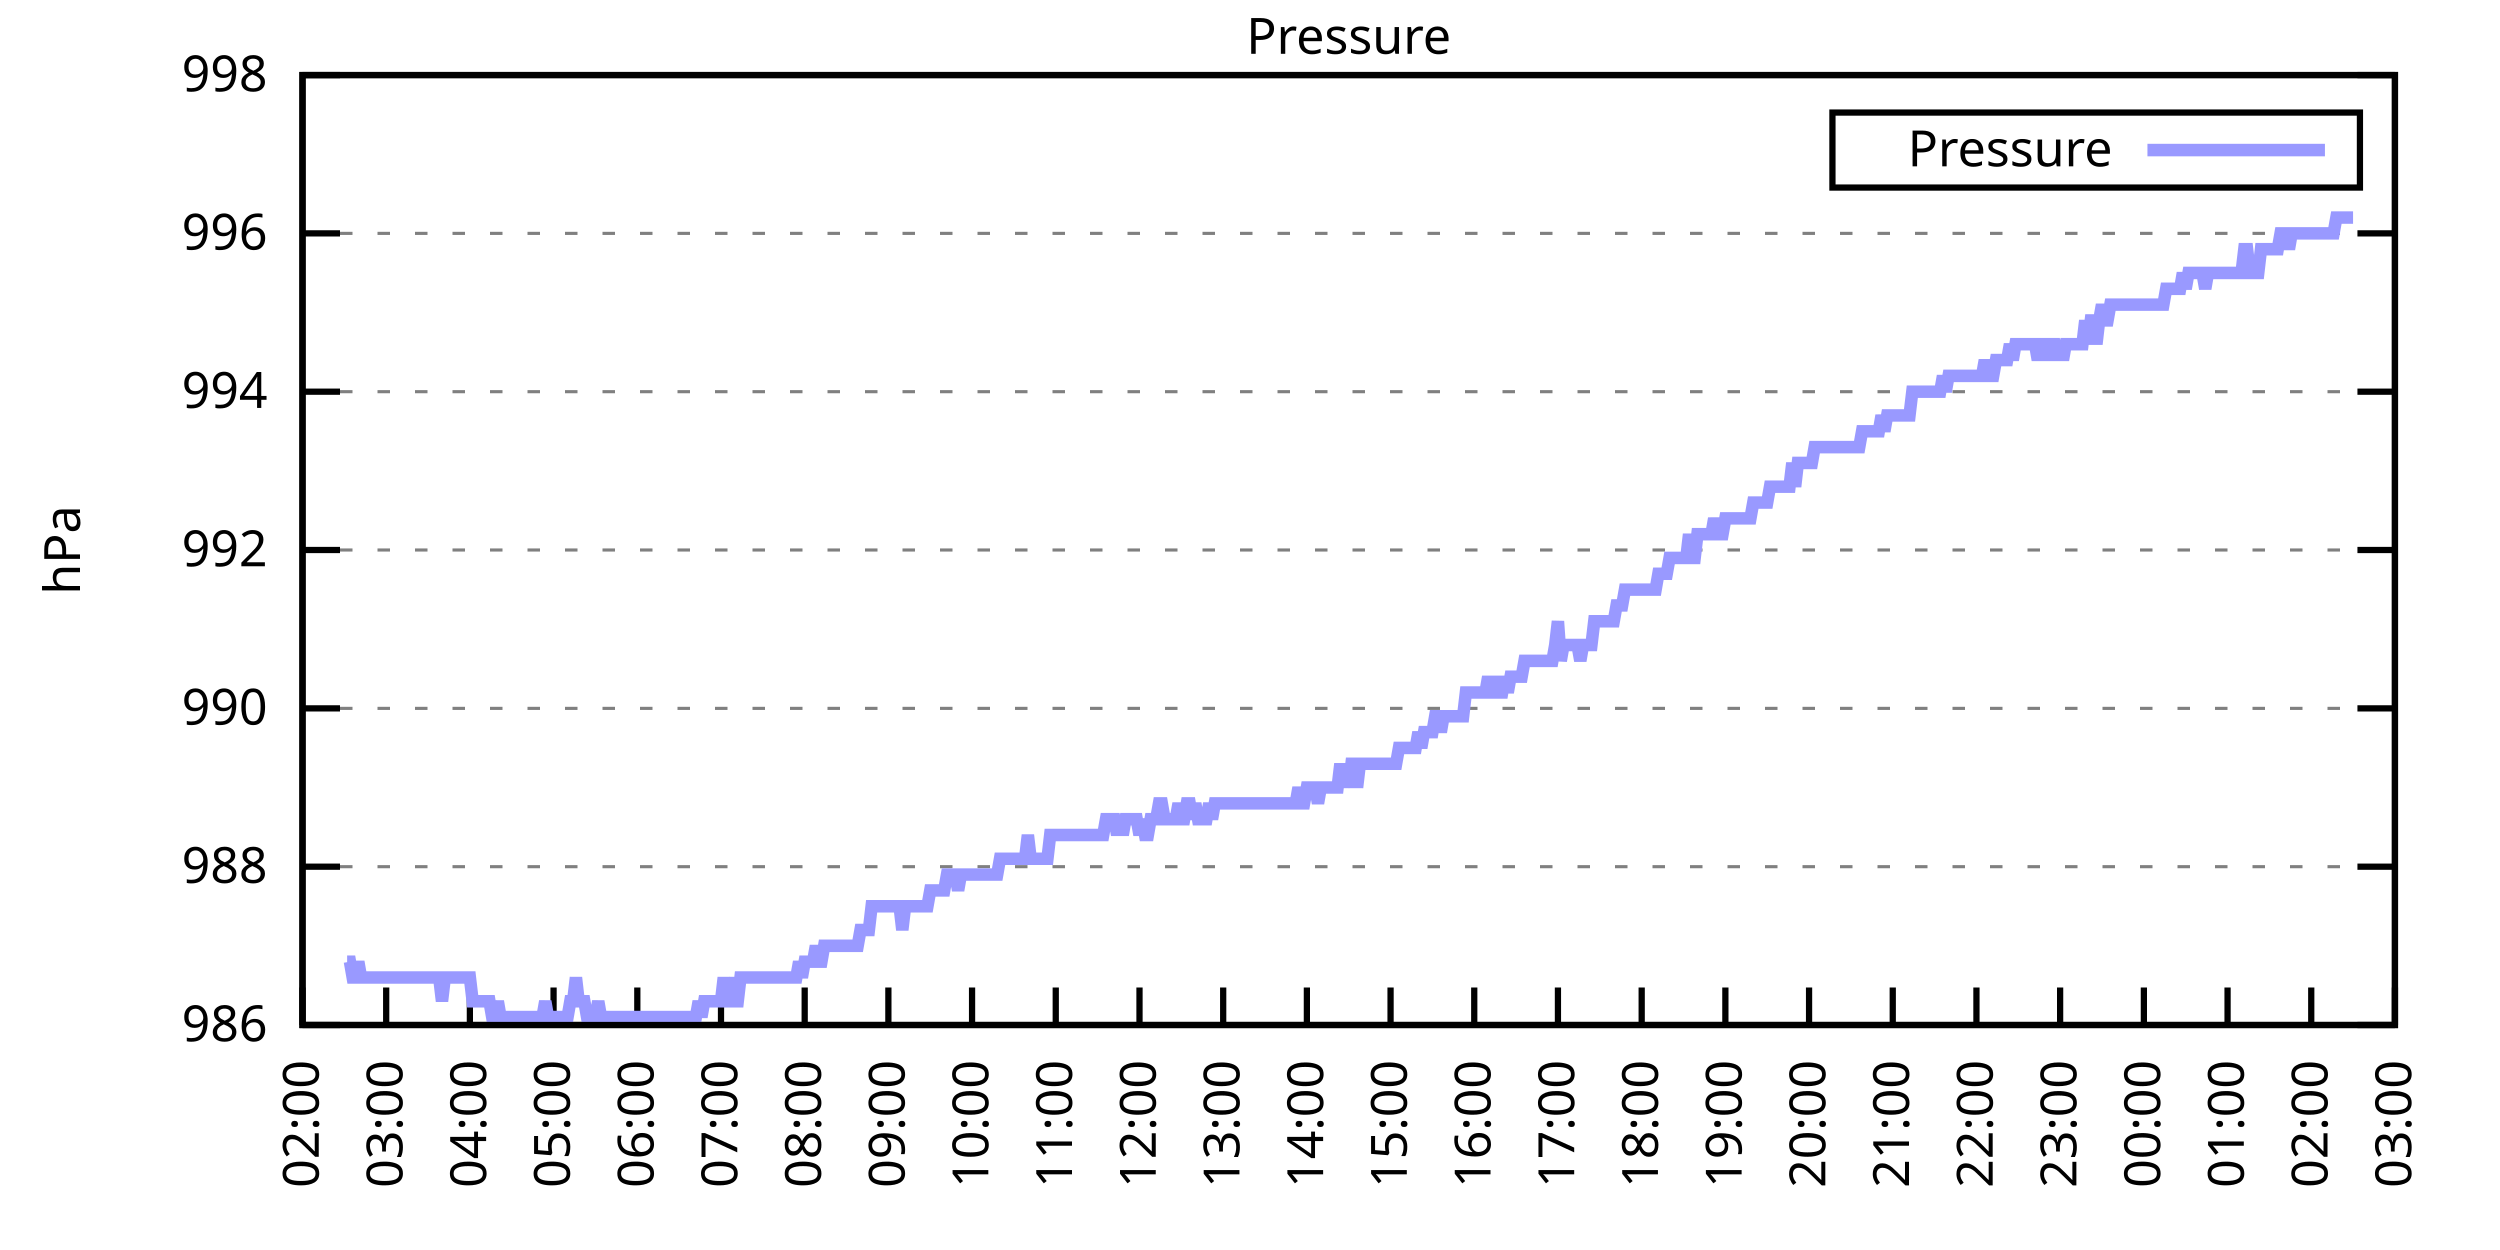
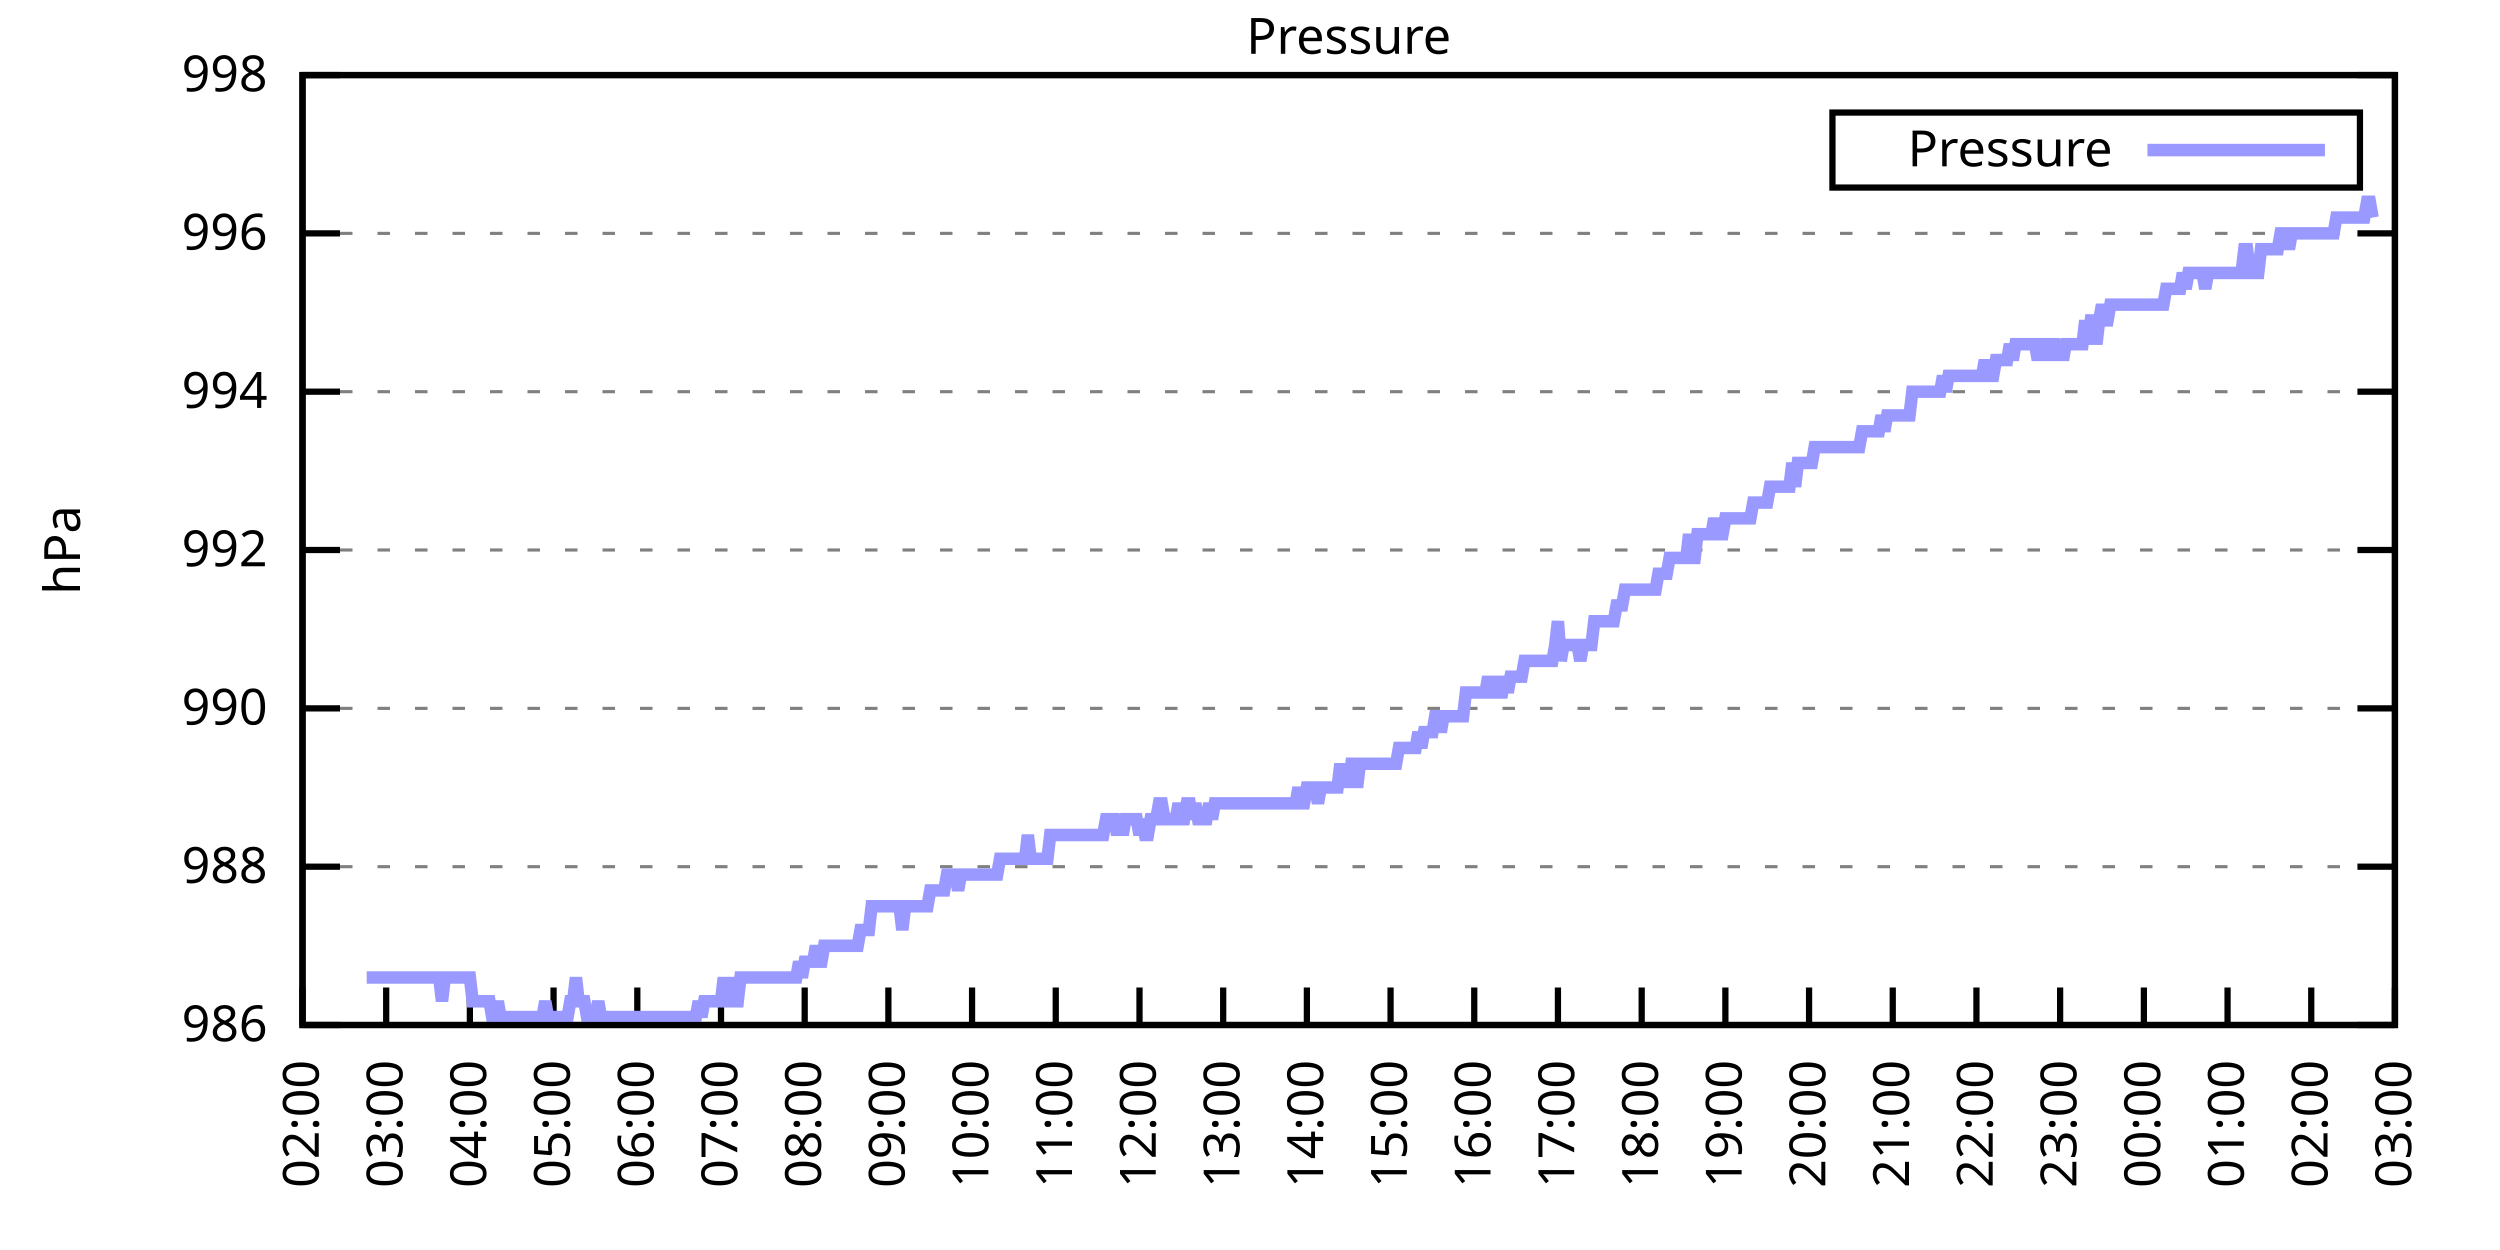
<svg xmlns="http://www.w3.org/2000/svg" xmlns:xlink="http://www.w3.org/1999/xlink" width="400" height="200" viewBox="0 0 400 200">
  <g id="gnuplot_canvas">
    <rect x="0" y="0" width="400" height="200" fill="none" />
    <defs>
      <circle id="gpDot" r="0.5" stroke-width="0.5" stroke="currentColor" />
      <path id="gpPt0" stroke-width="0.333" stroke="currentColor" d="M-1,0 h2 M0,-1 v2" />
      <path id="gpPt1" stroke-width="0.333" stroke="currentColor" d="M-1,-1 L1,1 M1,-1 L-1,1" />
      <path id="gpPt2" stroke-width="0.333" stroke="currentColor" d="M-1,0 L1,0 M0,-1 L0,1 M-1,-1 L1,1 M-1,1 L1,-1" />
      <rect id="gpPt3" stroke-width="0.333" stroke="currentColor" x="-1" y="-1" width="2" height="2" />
      <rect id="gpPt4" stroke-width="0.333" stroke="currentColor" fill="currentColor" x="-1" y="-1" width="2" height="2" />
      <circle id="gpPt5" stroke-width="0.333" stroke="currentColor" cx="0" cy="0" r="1" />
      <use xlink:href="#gpPt5" id="gpPt6" fill="currentColor" stroke="none" />
      <path id="gpPt7" stroke-width="0.333" stroke="currentColor" d="M0,-1.33 L-1.33,0.67 L1.33,0.67 z" />
      <use xlink:href="#gpPt7" id="gpPt8" fill="currentColor" stroke="none" />
      <use xlink:href="#gpPt7" id="gpPt9" stroke="currentColor" transform="rotate(180)" />
      <use xlink:href="#gpPt9" id="gpPt10" fill="currentColor" stroke="none" />
      <use xlink:href="#gpPt3" id="gpPt11" stroke="currentColor" transform="rotate(45)" />
      <use xlink:href="#gpPt11" id="gpPt12" fill="currentColor" stroke="none" />
      <path id="gpPt13" stroke-width="0.333" stroke="currentColor" d="M0,1.330 L1.265,0.411 L0.782,-1.067 L-0.782,-1.076 L-1.265,0.411 z" />
      <use xlink:href="#gpPt13" id="gpPt14" fill="currentColor" stroke="none" />
      <filter id="textbox" filterUnits="objectBoundingBox" x="0" y="0" height="1" width="1">
        <feFlood flood-color="white" flood-opacity="1" result="bgnd" />
        <feComposite in="SourceGraphic" in2="bgnd" operator="atop" />
      </filter>
      <filter id="greybox" filterUnits="objectBoundingBox" x="0" y="0" height="1" width="1">
        <feFlood flood-color="lightgrey" flood-opacity="1" result="grey" />
        <feComposite in="SourceGraphic" in2="grey" operator="atop" />
      </filter>
    </defs>
    <g fill="none" color="white" stroke="currentColor" stroke-width="1.00" stroke-linecap="butt" stroke-linejoin="miter">
</g>
    <g fill="none" color="black" stroke="currentColor" stroke-width="1.00" stroke-linecap="butt" stroke-linejoin="miter">
      <g stroke="none" shape-rendering="crispEdges">
        <polygon fill="rgb(255, 255, 255)" points="48.40,164.00 383.18,164.00 383.18,12.02 48.40,12.02 " />
      </g>
    </g>
    <g fill="none" color="black" stroke="currentColor" stroke-width="1.00" stroke-linecap="butt" stroke-linejoin="miter">
</g>
    <g fill="none" color="black" stroke="black" stroke-width="0.50" stroke-linecap="butt" stroke-linejoin="miter">
</g>
    <g fill="none" color="gray" stroke="currentColor" stroke-width="0.50" stroke-linecap="butt" stroke-linejoin="miter">
      <path stroke="gray" stroke-dasharray="2,4" class="gridline" d="M48.40,164.00 L383.19,164.00  " />
    </g>
    <g fill="none" color="gray" stroke="gray" stroke-width="1.00" stroke-linecap="butt" stroke-linejoin="miter">
</g>
    <g fill="none" color="black" stroke="currentColor" stroke-width="1.00" stroke-linecap="butt" stroke-linejoin="miter">
      <path stroke="black" d="M48.40,164.00 L54.40,164.00 M383.19,164.00 L377.19,164.00  " />
      <g transform="translate(42.80,166.60)" stroke="none" fill="black" font-family="Sans" font-size="8.00" text-anchor="end">
        <text>
          <tspan font-family="Sans"> 986</tspan>
        </text>
      </g>
    </g>
    <g fill="none" color="black" stroke="currentColor" stroke-width="1.00" stroke-linecap="butt" stroke-linejoin="miter">
</g>
    <g fill="none" color="black" stroke="black" stroke-width="0.50" stroke-linecap="butt" stroke-linejoin="miter">
</g>
    <g fill="none" color="gray" stroke="currentColor" stroke-width="0.50" stroke-linecap="butt" stroke-linejoin="miter">
      <path stroke="gray" stroke-dasharray="2,4" class="gridline" d="M48.40,138.67 L383.19,138.67  " />
    </g>
    <g fill="none" color="gray" stroke="gray" stroke-width="1.00" stroke-linecap="butt" stroke-linejoin="miter">
</g>
    <g fill="none" color="black" stroke="currentColor" stroke-width="1.00" stroke-linecap="butt" stroke-linejoin="miter">
      <path stroke="black" d="M48.40,138.67 L54.40,138.67 M383.19,138.67 L377.19,138.67  " />
      <g transform="translate(42.80,141.27)" stroke="none" fill="black" font-family="Sans" font-size="8.00" text-anchor="end">
        <text>
          <tspan font-family="Sans"> 988</tspan>
        </text>
      </g>
    </g>
    <g fill="none" color="black" stroke="currentColor" stroke-width="1.00" stroke-linecap="butt" stroke-linejoin="miter">
</g>
    <g fill="none" color="black" stroke="black" stroke-width="0.50" stroke-linecap="butt" stroke-linejoin="miter">
</g>
    <g fill="none" color="gray" stroke="currentColor" stroke-width="0.50" stroke-linecap="butt" stroke-linejoin="miter">
      <path stroke="gray" stroke-dasharray="2,4" class="gridline" d="M48.40,113.34 L383.19,113.34  " />
    </g>
    <g fill="none" color="gray" stroke="gray" stroke-width="1.00" stroke-linecap="butt" stroke-linejoin="miter">
</g>
    <g fill="none" color="black" stroke="currentColor" stroke-width="1.00" stroke-linecap="butt" stroke-linejoin="miter">
      <path stroke="black" d="M48.40,113.34 L54.40,113.34 M383.19,113.34 L377.19,113.34  " />
      <g transform="translate(42.80,115.94)" stroke="none" fill="black" font-family="Sans" font-size="8.00" text-anchor="end">
        <text>
          <tspan font-family="Sans"> 990</tspan>
        </text>
      </g>
    </g>
    <g fill="none" color="black" stroke="currentColor" stroke-width="1.00" stroke-linecap="butt" stroke-linejoin="miter">
</g>
    <g fill="none" color="black" stroke="black" stroke-width="0.50" stroke-linecap="butt" stroke-linejoin="miter">
</g>
    <g fill="none" color="gray" stroke="currentColor" stroke-width="0.50" stroke-linecap="butt" stroke-linejoin="miter">
      <path stroke="gray" stroke-dasharray="2,4" class="gridline" d="M48.40,88.00 L383.19,88.00  " />
    </g>
    <g fill="none" color="gray" stroke="gray" stroke-width="1.00" stroke-linecap="butt" stroke-linejoin="miter">
</g>
    <g fill="none" color="black" stroke="currentColor" stroke-width="1.00" stroke-linecap="butt" stroke-linejoin="miter">
      <path stroke="black" d="M48.40,88.00 L54.40,88.00 M383.19,88.00 L377.19,88.00  " />
      <g transform="translate(42.80,90.60)" stroke="none" fill="black" font-family="Sans" font-size="8.00" text-anchor="end">
        <text>
          <tspan font-family="Sans"> 992</tspan>
        </text>
      </g>
    </g>
    <g fill="none" color="black" stroke="currentColor" stroke-width="1.00" stroke-linecap="butt" stroke-linejoin="miter">
</g>
    <g fill="none" color="black" stroke="black" stroke-width="0.50" stroke-linecap="butt" stroke-linejoin="miter">
</g>
    <g fill="none" color="gray" stroke="currentColor" stroke-width="0.50" stroke-linecap="butt" stroke-linejoin="miter">
      <path stroke="gray" stroke-dasharray="2,4" class="gridline" d="M48.40,62.67 L383.19,62.67  " />
    </g>
    <g fill="none" color="gray" stroke="gray" stroke-width="1.00" stroke-linecap="butt" stroke-linejoin="miter">
</g>
    <g fill="none" color="black" stroke="currentColor" stroke-width="1.00" stroke-linecap="butt" stroke-linejoin="miter">
      <path stroke="black" d="M48.40,62.67 L54.40,62.67 M383.19,62.67 L377.19,62.67  " />
      <g transform="translate(42.80,65.27)" stroke="none" fill="black" font-family="Sans" font-size="8.00" text-anchor="end">
        <text>
          <tspan font-family="Sans"> 994</tspan>
        </text>
      </g>
    </g>
    <g fill="none" color="black" stroke="currentColor" stroke-width="1.00" stroke-linecap="butt" stroke-linejoin="miter">
</g>
    <g fill="none" color="black" stroke="black" stroke-width="0.50" stroke-linecap="butt" stroke-linejoin="miter">
</g>
    <g fill="none" color="gray" stroke="currentColor" stroke-width="0.50" stroke-linecap="butt" stroke-linejoin="miter">
      <path stroke="gray" stroke-dasharray="2,4" class="gridline" d="M48.40,37.34 L383.19,37.34  " />
    </g>
    <g fill="none" color="gray" stroke="gray" stroke-width="1.00" stroke-linecap="butt" stroke-linejoin="miter">
</g>
    <g fill="none" color="black" stroke="currentColor" stroke-width="1.00" stroke-linecap="butt" stroke-linejoin="miter">
      <path stroke="black" d="M48.40,37.34 L54.40,37.34 M383.19,37.34 L377.19,37.34  " />
      <g transform="translate(42.80,39.94)" stroke="none" fill="black" font-family="Sans" font-size="8.00" text-anchor="end">
        <text>
          <tspan font-family="Sans"> 996</tspan>
        </text>
      </g>
    </g>
    <g fill="none" color="black" stroke="currentColor" stroke-width="1.00" stroke-linecap="butt" stroke-linejoin="miter">
</g>
    <g fill="none" color="black" stroke="black" stroke-width="0.50" stroke-linecap="butt" stroke-linejoin="miter">
</g>
    <g fill="none" color="gray" stroke="currentColor" stroke-width="0.50" stroke-linecap="butt" stroke-linejoin="miter">
      <path stroke="gray" stroke-dasharray="2,4" class="gridline" d="M48.40,12.01 L383.19,12.01  " />
    </g>
    <g fill="none" color="gray" stroke="gray" stroke-width="1.00" stroke-linecap="butt" stroke-linejoin="miter">
</g>
    <g fill="none" color="black" stroke="currentColor" stroke-width="1.00" stroke-linecap="butt" stroke-linejoin="miter">
      <path stroke="black" d="M48.40,12.01 L54.40,12.01 M383.19,12.01 L377.19,12.01  " />
      <g transform="translate(42.80,14.61)" stroke="none" fill="black" font-family="Sans" font-size="8.00" text-anchor="end">
        <text>
          <tspan font-family="Sans"> 998</tspan>
        </text>
      </g>
    </g>
    <g fill="none" color="black" stroke="currentColor" stroke-width="1.00" stroke-linecap="butt" stroke-linejoin="miter">
      <path stroke="black" d="M48.40,164.00 L48.40,158.00  " />
      <g transform="translate(51.00,169.60) rotate(270.00)" stroke="none" fill="black" font-family="Sans" font-size="8.00" text-anchor="end">
        <text>
          <tspan font-family="Sans">02:00</tspan>
        </text>
      </g>
    </g>
    <g fill="none" color="black" stroke="currentColor" stroke-width="1.00" stroke-linecap="butt" stroke-linejoin="miter">
      <path stroke="black" d="M61.79,164.00 L61.79,158.00  " />
      <g transform="translate(64.39,169.60) rotate(270.00)" stroke="none" fill="black" font-family="Sans" font-size="8.00" text-anchor="end">
        <text>
          <tspan font-family="Sans">03:00</tspan>
        </text>
      </g>
    </g>
    <g fill="none" color="black" stroke="currentColor" stroke-width="1.00" stroke-linecap="butt" stroke-linejoin="miter">
      <path stroke="black" d="M75.18,164.00 L75.18,158.00  " />
      <g transform="translate(77.78,169.60) rotate(270.00)" stroke="none" fill="black" font-family="Sans" font-size="8.00" text-anchor="end">
        <text>
          <tspan font-family="Sans">04:00</tspan>
        </text>
      </g>
    </g>
    <g fill="none" color="black" stroke="currentColor" stroke-width="1.00" stroke-linecap="butt" stroke-linejoin="miter">
      <path stroke="black" d="M88.57,164.00 L88.57,158.00  " />
      <g transform="translate(91.17,169.60) rotate(270.00)" stroke="none" fill="black" font-family="Sans" font-size="8.00" text-anchor="end">
        <text>
          <tspan font-family="Sans">05:00</tspan>
        </text>
      </g>
    </g>
    <g fill="none" color="black" stroke="currentColor" stroke-width="1.00" stroke-linecap="butt" stroke-linejoin="miter">
      <path stroke="black" d="M101.97,164.00 L101.97,158.00  " />
      <g transform="translate(104.57,169.60) rotate(270.00)" stroke="none" fill="black" font-family="Sans" font-size="8.00" text-anchor="end">
        <text>
          <tspan font-family="Sans">06:00</tspan>
        </text>
      </g>
    </g>
    <g fill="none" color="black" stroke="currentColor" stroke-width="1.00" stroke-linecap="butt" stroke-linejoin="miter">
      <path stroke="black" d="M115.36,164.00 L115.36,158.00  " />
      <g transform="translate(117.96,169.60) rotate(270.00)" stroke="none" fill="black" font-family="Sans" font-size="8.00" text-anchor="end">
        <text>
          <tspan font-family="Sans">07:00</tspan>
        </text>
      </g>
    </g>
    <g fill="none" color="black" stroke="currentColor" stroke-width="1.00" stroke-linecap="butt" stroke-linejoin="miter">
      <path stroke="black" d="M128.75,164.00 L128.75,158.00  " />
      <g transform="translate(131.35,169.60) rotate(270.00)" stroke="none" fill="black" font-family="Sans" font-size="8.00" text-anchor="end">
        <text>
          <tspan font-family="Sans">08:00</tspan>
        </text>
      </g>
    </g>
    <g fill="none" color="black" stroke="currentColor" stroke-width="1.00" stroke-linecap="butt" stroke-linejoin="miter">
      <path stroke="black" d="M142.14,164.00 L142.14,158.00  " />
      <g transform="translate(144.74,169.60) rotate(270.00)" stroke="none" fill="black" font-family="Sans" font-size="8.00" text-anchor="end">
        <text>
          <tspan font-family="Sans">09:00</tspan>
        </text>
      </g>
    </g>
    <g fill="none" color="black" stroke="currentColor" stroke-width="1.00" stroke-linecap="butt" stroke-linejoin="miter">
      <path stroke="black" d="M155.53,164.00 L155.53,158.00  " />
      <g transform="translate(158.13,169.60) rotate(270.00)" stroke="none" fill="black" font-family="Sans" font-size="8.00" text-anchor="end">
        <text>
          <tspan font-family="Sans">10:00</tspan>
        </text>
      </g>
    </g>
    <g fill="none" color="black" stroke="currentColor" stroke-width="1.00" stroke-linecap="butt" stroke-linejoin="miter">
      <path stroke="black" d="M168.92,164.00 L168.92,158.00  " />
      <g transform="translate(171.52,169.60) rotate(270.00)" stroke="none" fill="black" font-family="Sans" font-size="8.00" text-anchor="end">
        <text>
          <tspan font-family="Sans">11:00</tspan>
        </text>
      </g>
    </g>
    <g fill="none" color="black" stroke="currentColor" stroke-width="1.00" stroke-linecap="butt" stroke-linejoin="miter">
      <path stroke="black" d="M182.32,164.00 L182.32,158.00  " />
      <g transform="translate(184.92,169.60) rotate(270.00)" stroke="none" fill="black" font-family="Sans" font-size="8.00" text-anchor="end">
        <text>
          <tspan font-family="Sans">12:00</tspan>
        </text>
      </g>
    </g>
    <g fill="none" color="black" stroke="currentColor" stroke-width="1.00" stroke-linecap="butt" stroke-linejoin="miter">
      <path stroke="black" d="M195.71,164.00 L195.71,158.00  " />
      <g transform="translate(198.31,169.60) rotate(270.00)" stroke="none" fill="black" font-family="Sans" font-size="8.00" text-anchor="end">
        <text>
          <tspan font-family="Sans">13:00</tspan>
        </text>
      </g>
    </g>
    <g fill="none" color="black" stroke="currentColor" stroke-width="1.00" stroke-linecap="butt" stroke-linejoin="miter">
      <path stroke="black" d="M209.10,164.00 L209.10,158.00  " />
      <g transform="translate(211.70,169.60) rotate(270.00)" stroke="none" fill="black" font-family="Sans" font-size="8.00" text-anchor="end">
        <text>
          <tspan font-family="Sans">14:00</tspan>
        </text>
      </g>
    </g>
    <g fill="none" color="black" stroke="currentColor" stroke-width="1.00" stroke-linecap="butt" stroke-linejoin="miter">
      <path stroke="black" d="M222.49,164.00 L222.49,158.00  " />
      <g transform="translate(225.09,169.60) rotate(270.00)" stroke="none" fill="black" font-family="Sans" font-size="8.00" text-anchor="end">
        <text>
          <tspan font-family="Sans">15:00</tspan>
        </text>
      </g>
    </g>
    <g fill="none" color="black" stroke="currentColor" stroke-width="1.00" stroke-linecap="butt" stroke-linejoin="miter">
      <path stroke="black" d="M235.88,164.00 L235.88,158.00  " />
      <g transform="translate(238.48,169.60) rotate(270.00)" stroke="none" fill="black" font-family="Sans" font-size="8.00" text-anchor="end">
        <text>
          <tspan font-family="Sans">16:00</tspan>
        </text>
      </g>
    </g>
    <g fill="none" color="black" stroke="currentColor" stroke-width="1.00" stroke-linecap="butt" stroke-linejoin="miter">
      <path stroke="black" d="M249.27,164.00 L249.27,158.00  " />
      <g transform="translate(251.87,169.60) rotate(270.00)" stroke="none" fill="black" font-family="Sans" font-size="8.00" text-anchor="end">
        <text>
          <tspan font-family="Sans">17:00</tspan>
        </text>
      </g>
    </g>
    <g fill="none" color="black" stroke="currentColor" stroke-width="1.00" stroke-linecap="butt" stroke-linejoin="miter">
      <path stroke="black" d="M262.67,164.00 L262.67,158.00  " />
      <g transform="translate(265.27,169.60) rotate(270.00)" stroke="none" fill="black" font-family="Sans" font-size="8.00" text-anchor="end">
        <text>
          <tspan font-family="Sans">18:00</tspan>
        </text>
      </g>
    </g>
    <g fill="none" color="black" stroke="currentColor" stroke-width="1.00" stroke-linecap="butt" stroke-linejoin="miter">
      <path stroke="black" d="M276.06,164.00 L276.06,158.00  " />
      <g transform="translate(278.66,169.60) rotate(270.00)" stroke="none" fill="black" font-family="Sans" font-size="8.00" text-anchor="end">
        <text>
          <tspan font-family="Sans">19:00</tspan>
        </text>
      </g>
    </g>
    <g fill="none" color="black" stroke="currentColor" stroke-width="1.00" stroke-linecap="butt" stroke-linejoin="miter">
      <path stroke="black" d="M289.45,164.00 L289.45,158.00  " />
      <g transform="translate(292.05,169.60) rotate(270.00)" stroke="none" fill="black" font-family="Sans" font-size="8.00" text-anchor="end">
        <text>
          <tspan font-family="Sans">20:00</tspan>
        </text>
      </g>
    </g>
    <g fill="none" color="black" stroke="currentColor" stroke-width="1.00" stroke-linecap="butt" stroke-linejoin="miter">
      <path stroke="black" d="M302.84,164.00 L302.84,158.00  " />
      <g transform="translate(305.44,169.60) rotate(270.00)" stroke="none" fill="black" font-family="Sans" font-size="8.00" text-anchor="end">
        <text>
          <tspan font-family="Sans">21:00</tspan>
        </text>
      </g>
    </g>
    <g fill="none" color="black" stroke="currentColor" stroke-width="1.00" stroke-linecap="butt" stroke-linejoin="miter">
      <path stroke="black" d="M316.23,164.00 L316.23,158.00  " />
      <g transform="translate(318.83,169.60) rotate(270.00)" stroke="none" fill="black" font-family="Sans" font-size="8.00" text-anchor="end">
        <text>
          <tspan font-family="Sans">22:00</tspan>
        </text>
      </g>
    </g>
    <g fill="none" color="black" stroke="currentColor" stroke-width="1.00" stroke-linecap="butt" stroke-linejoin="miter">
      <path stroke="black" d="M329.62,164.00 L329.62,158.00  " />
      <g transform="translate(332.22,169.60) rotate(270.00)" stroke="none" fill="black" font-family="Sans" font-size="8.00" text-anchor="end">
        <text>
          <tspan font-family="Sans">23:00</tspan>
        </text>
      </g>
    </g>
    <g fill="none" color="black" stroke="currentColor" stroke-width="1.00" stroke-linecap="butt" stroke-linejoin="miter">
      <path stroke="black" d="M343.02,164.00 L343.02,158.00  " />
      <g transform="translate(345.62,169.60) rotate(270.00)" stroke="none" fill="black" font-family="Sans" font-size="8.00" text-anchor="end">
        <text>
          <tspan font-family="Sans">00:00</tspan>
        </text>
      </g>
    </g>
    <g fill="none" color="black" stroke="currentColor" stroke-width="1.00" stroke-linecap="butt" stroke-linejoin="miter">
      <path stroke="black" d="M356.41,164.00 L356.41,158.00  " />
      <g transform="translate(359.01,169.60) rotate(270.00)" stroke="none" fill="black" font-family="Sans" font-size="8.00" text-anchor="end">
        <text>
          <tspan font-family="Sans">01:00</tspan>
        </text>
      </g>
    </g>
    <g fill="none" color="black" stroke="currentColor" stroke-width="1.00" stroke-linecap="butt" stroke-linejoin="miter">
      <path stroke="black" d="M369.80,164.00 L369.80,158.00  " />
      <g transform="translate(372.40,169.60) rotate(270.00)" stroke="none" fill="black" font-family="Sans" font-size="8.00" text-anchor="end">
        <text>
          <tspan font-family="Sans">02:00</tspan>
        </text>
      </g>
    </g>
    <g fill="none" color="black" stroke="currentColor" stroke-width="1.00" stroke-linecap="butt" stroke-linejoin="miter">
      <path stroke="black" d="M383.19,164.00 L383.19,158.00  " />
      <g transform="translate(385.79,169.60) rotate(270.00)" stroke="none" fill="black" font-family="Sans" font-size="8.00" text-anchor="end">
        <text>
          <tspan font-family="Sans">03:00</tspan>
        </text>
      </g>
    </g>
    <g fill="none" color="black" stroke="currentColor" stroke-width="1.00" stroke-linecap="butt" stroke-linejoin="miter">
</g>
    <g fill="none" color="black" stroke="currentColor" stroke-width="1.00" stroke-linecap="butt" stroke-linejoin="miter">
      <path stroke="black" d="M48.40,12.01 L48.40,164.00 L383.19,164.00 L383.19,12.01 L48.40,12.01 Z  " />
    </g>
    <g fill="none" color="black" stroke="currentColor" stroke-width="1.00" stroke-linecap="butt" stroke-linejoin="miter">
</g>
    <g fill="none" color="black" stroke="currentColor" stroke-width="1.00" stroke-linecap="butt" stroke-linejoin="miter">
      <path stroke="black" d="M293.19,30.01 L293.19,18.01 L377.59,18.01 L377.59,30.01 L293.19,30.01 Z  " />
    </g>
    <g id="Pressure_plot_1">
      <g fill="none" color="white" stroke="black" stroke-width="2.00" stroke-linecap="butt" stroke-linejoin="miter">
</g>
      <g fill="none" color="black" stroke="currentColor" stroke-width="2.00" stroke-linecap="butt" stroke-linejoin="miter">
        <g transform="translate(337.99,26.61)" stroke="none" fill="black" font-family="Sans" font-size="8.00" text-anchor="end">
          <text>
            <tspan font-family="Sans">Pressure</tspan>
          </text>
        </g>
      </g>
      <g fill="none" color="black" stroke="currentColor" stroke-width="2.00" stroke-linecap="butt" stroke-linejoin="miter">
-         <path stroke="rgb(153, 153, 255)" d="M343.59,24.01 L371.99,24.01 M55.54,153.87 L55.99,153.87 L56.43,156.40 L56.88,156.40 L57.33,153.87 L57.77,156.40   L58.22,156.40 L58.67,156.40 L59.11,156.40 L59.56,156.40 L60.01,156.40 L60.45,156.40 L60.90,156.40 L61.35,156.40   L61.79,156.40 L62.24,156.40 L62.68,156.40 L63.13,156.40 L63.58,156.40 L64.02,156.40 L64.47,156.40 L64.92,156.40   L65.36,156.40 L65.81,156.40 L66.26,156.40 L66.70,156.40 L67.15,156.40 L67.59,156.40 L68.04,156.40 L68.49,156.40   L68.93,156.40 L69.38,156.40 L69.83,156.40 L70.27,156.40 L70.72,160.20 L71.17,156.40 L71.61,156.40 L72.06,156.40   L72.50,156.40 L72.95,156.40 L73.40,156.40 L73.84,156.40 L74.29,156.40 L74.74,156.40 L75.18,156.40 L75.63,160.20   L76.08,160.20 L76.52,160.20 L76.97,160.20 L77.42,160.20 L77.86,160.20 L78.31,160.20 L78.75,162.73 L79.20,162.73   L79.65,160.20 L80.09,162.73 L80.54,162.73 L80.99,162.73 L81.43,162.73 L81.88,162.73 L82.33,162.73 L82.77,162.73   L83.22,162.73 L83.66,162.73 L84.11,162.73 L84.56,162.73 L85.00,162.73 L85.45,162.73 L85.90,162.73 L86.34,162.73   L86.79,162.73 L87.24,160.20 L87.68,162.73 L88.13,162.73 L88.57,162.73 L89.02,162.73 L89.47,162.73 L89.91,162.73   L90.36,162.73 L90.81,162.73 L91.25,160.20 L91.70,160.20 L92.15,156.40 L92.59,160.20 L93.04,160.20 L93.49,160.20   L93.93,162.73 L94.38,162.73 L94.82,162.73 L95.27,162.73 L95.72,160.20 L96.16,162.73 L96.61,162.73 L97.06,162.73   L97.50,162.73 L97.95,162.73 L98.40,162.73 L98.84,162.73 L99.29,162.73 L99.73,162.73 L100.18,162.73 L100.63,162.73   L101.07,162.73 L101.52,162.73 L101.97,162.73 L102.41,162.73 L102.86,162.73 L103.31,162.73 L103.75,162.73 L104.20,162.73   L104.64,162.73 L105.09,162.73 L105.54,162.73 L105.98,162.73 L106.43,162.73 L106.88,162.73 L107.32,162.73 L107.77,162.73   L108.22,162.73 L108.66,162.73 L109.11,162.73 L109.55,162.73 L110.00,162.73 L110.45,162.73 L110.89,162.73 L111.34,162.73   L111.79,160.20 L112.23,162.73 L112.68,160.20 L113.13,160.20 L113.57,160.20 L114.02,160.20 L114.47,160.20 L114.91,160.20   L115.36,160.20 L115.80,156.40 L116.25,160.20 L116.70,160.20 L117.14,156.40 L117.59,160.20 L118.04,160.20 L118.48,156.40   L118.93,156.40 L119.38,156.40 L119.82,156.40 L120.27,156.40 L120.71,156.40 L121.16,156.40 L121.61,156.40 L122.05,156.40   L122.50,156.40 L122.95,156.40 L123.39,156.40 L123.84,156.40 L124.29,156.40 L124.73,156.40 L125.18,156.40 L125.62,156.40   L126.07,156.40 L126.52,156.40 L126.96,156.40 L127.41,156.40 L127.86,153.87 L128.30,156.40 L128.75,153.87 L129.20,153.87   L129.64,153.87 L130.09,153.87 L130.54,151.33 L130.98,153.87 L131.43,153.87 L131.87,151.33 L132.32,151.33 L132.77,151.33   L133.21,151.33 L133.66,151.33 L134.11,151.33 L134.55,151.33 L135.00,151.33 L135.45,151.33 L135.89,151.33 L136.34,151.33   L136.78,151.33 L137.23,151.33 L137.68,148.80 L138.12,148.80 L138.57,148.80 L139.02,148.80 L139.46,145.00 L139.91,145.00   L140.36,145.00 L140.80,145.00 L141.25,145.00 L141.69,145.00 L142.14,145.00 L142.59,145.00 L143.03,145.00 L143.48,145.00   L143.93,145.00 L144.37,148.80 L144.82,145.00 L145.27,145.00 L145.71,145.00 L146.16,145.00 L146.61,145.00 L147.05,145.00   L147.50,145.00 L147.94,145.00 L148.39,145.00 L148.84,142.47 L149.28,142.47 L149.73,142.47 L150.18,142.47 L150.62,142.47   L151.07,142.47 L151.52,139.93 L151.96,139.93 L152.41,139.93 L152.85,139.93 L153.30,142.47 L153.75,139.93 L154.19,139.93   L154.64,139.93 L155.09,139.93 L155.53,139.93 L155.98,139.93 L156.43,139.93 L156.87,139.93 L157.32,139.93 L157.76,139.93   L158.21,139.93 L158.66,139.93 L159.10,139.93 L159.55,139.93 L160.00,137.40 L160.44,137.40 L160.89,137.40 L161.34,137.40   L161.78,137.40 L162.23,137.40 L162.67,137.40 L163.12,137.40 L163.57,137.40 L164.01,137.40 L164.46,133.60 L164.91,137.40   L165.35,137.40 L165.80,137.40 L166.25,137.40 L166.69,137.40 L167.14,137.40 L167.59,137.40 L168.03,133.60 L168.48,133.60   L168.92,133.60 L169.37,133.60 L169.82,133.60 L170.26,133.60 L170.71,133.60 L171.16,133.60 L171.60,133.60 L172.05,133.60   L172.50,133.60 L172.94,133.60 L173.39,133.60 L173.83,133.60 L174.28,133.60 L174.73,133.60 L175.17,133.60 L175.62,133.60   L176.07,133.60 L176.51,133.60 L176.96,131.07 L177.41,131.07 L177.85,131.07 L178.30,131.07 L178.74,133.60 L179.19,131.07   L179.64,133.60 L180.08,131.07 L180.53,131.07 L180.98,131.07 L181.42,131.07 L181.87,131.07 L182.32,133.60 L182.76,131.07   L183.21,133.60 L183.66,133.60 L184.10,131.07 L184.55,131.07 L184.99,131.07 L185.44,128.54 L185.89,128.54 L186.33,131.07   L186.78,131.07 L187.23,131.07 L187.67,131.07 L188.12,131.07 L188.57,128.54 L189.01,131.07 L189.46,131.07 L189.90,128.54   L190.35,128.54 L190.80,131.07 L191.24,128.54 L191.69,131.07 L192.14,131.07 L192.58,131.07 L193.03,131.07 L193.48,128.54   L193.92,131.07 L194.37,128.54 L194.81,128.54 L195.26,128.54 L195.71,128.54 L196.15,128.54 L196.60,128.54 L197.05,128.54   L197.49,128.54 L197.94,128.54 L198.39,128.54 L198.83,128.54 L199.28,128.54 L199.73,128.54 L200.17,128.54 L200.62,128.54   L201.06,128.54 L201.51,128.54 L201.96,128.54 L202.40,128.54 L202.85,128.54 L203.30,128.54 L203.74,128.54 L204.19,128.54   L204.64,128.54 L205.08,128.54 L205.53,128.54 L205.97,128.54 L206.42,128.54 L206.87,128.54 L207.31,128.54 L207.76,126.00   L208.21,128.54 L208.65,128.54 L209.10,126.00 L209.55,126.00 L209.99,126.00 L210.44,126.00 L210.88,128.54 L211.33,126.00   L211.78,126.00 L212.22,126.00 L212.67,126.00 L213.12,126.00 L213.56,126.00 L214.01,126.00 L214.46,122.20 L214.90,126.00   L215.35,122.20 L215.80,126.00 L216.24,122.20 L216.69,122.20 L217.13,126.00 L217.58,122.20 L218.03,122.20 L218.47,122.20   L218.92,122.20 L219.37,122.20 L219.81,122.20 L220.26,122.20 L220.71,122.20 L221.15,122.20 L221.60,122.20 L222.04,122.20   L222.49,122.20 L222.94,122.20 L223.38,122.20 L223.83,119.67 L224.28,119.67 L224.72,119.67 L225.17,119.67 L225.62,119.67   L226.06,119.67 L226.51,119.67 L226.95,117.14 L227.40,119.67 L227.85,117.14 L228.29,117.14 L228.74,117.14 L229.19,117.14   L229.63,114.60 L230.08,114.60 L230.53,117.14 L230.97,114.60 L231.42,114.60 L231.86,114.60 L232.31,114.60 L232.76,114.60   L233.20,114.60 L233.65,114.60 L234.10,114.60 L234.54,110.80 L234.99,110.80 L235.44,110.80 L235.88,110.80 L236.33,110.80   L236.78,110.80 L237.22,110.80 L237.67,110.80 L238.11,108.27 L238.56,110.80 L239.01,110.80 L239.45,108.27 L239.90,110.80   L240.35,110.80 L240.79,108.27 L241.24,110.80 L241.69,108.27 L242.13,108.27 L242.58,108.27 L243.02,108.27 L243.47,108.27   L243.92,105.74 L244.36,105.74 L244.81,105.74 L245.26,105.74 L245.70,105.74 L246.15,105.74 L246.60,105.74 L247.04,105.74   L247.49,105.74 L247.93,105.74 L248.38,105.74 L248.83,103.20 L249.27,99.40 L249.72,105.74 L250.17,103.20 L250.61,103.20   L251.06,103.20 L251.51,103.20 L251.95,103.20 L252.40,103.20 L252.85,105.74 L253.29,103.20 L253.74,103.20 L254.18,103.20   L254.63,103.20 L255.08,99.40 L255.52,99.40 L255.97,99.40 L256.42,99.40 L256.86,99.40 L257.31,99.40 L257.76,99.40   L258.20,99.40 L258.65,96.87 L259.09,96.87 L259.54,96.87 L259.99,94.34 L260.43,94.34 L260.88,94.34 L261.33,94.34   L261.77,94.34 L262.22,94.34 L262.67,94.34 L263.11,94.34 L263.56,94.34 L264.00,94.34 L264.45,94.34 L264.90,94.34   L265.34,91.80 L265.79,91.80 L266.24,91.80 L266.68,91.80 L267.13,89.27 L267.58,89.27 L268.02,89.27 L268.47,89.27   L268.92,89.27 L269.36,89.27 L269.81,89.27 L270.25,85.47 L270.70,89.27 L271.15,89.27 L271.59,85.47 L272.04,85.47   L272.49,85.47 L272.93,85.47 L273.38,85.47 L273.83,85.47 L274.27,82.94 L274.72,85.47 L275.16,85.47 L275.61,85.47   L276.06,82.94 L276.50,82.94 L276.95,82.94 L277.40,82.94 L277.84,82.94 L278.29,82.94 L278.74,82.94 L279.18,82.94   L279.63,82.94 L280.07,82.94 L280.52,80.41 L280.97,80.41 L281.41,80.41 L281.86,80.41 L282.31,80.41 L282.75,80.41   L283.20,77.87 L283.65,77.87 L284.09,77.87 L284.54,77.87 L284.98,77.87 L285.43,77.87 L285.88,77.87 L286.32,77.87   L286.77,74.07 L287.22,77.87 L287.66,74.07 L288.11,74.07 L288.56,74.07 L289.00,74.07 L289.45,74.07 L289.90,74.07   L290.34,71.54 L290.79,71.54 L291.23,71.54 L291.68,71.54 L292.13,71.54 L292.57,71.54 L293.02,71.54 L293.47,71.54   L293.91,71.54 L294.36,71.54 L294.81,71.54 L295.25,71.54 L295.70,71.54 L296.14,71.54 L296.59,71.54 L297.04,71.54   L297.48,71.54 L297.93,69.01 L298.38,69.01 L298.82,69.01 L299.27,69.01 L299.72,69.01 L300.16,69.01 L300.61,69.01   L301.05,66.47 L301.50,69.01 L301.95,66.47 L302.39,66.47 L302.84,66.47 L303.29,66.47 L303.73,66.47 L304.18,66.47   L304.63,66.47 L305.07,66.47 L305.52,66.47 L305.97,62.67 L306.41,62.67 L306.86,62.67 L307.30,62.67 L307.75,62.67   L308.20,62.67 L308.64,62.67 L309.09,62.67 L309.54,62.67 L309.98,62.67 L310.43,62.67 L310.88,60.14 L311.32,62.67   L311.77,60.14 L312.21,60.14 L312.66,60.14 L313.11,60.14 L313.55,60.14 L314.00,60.14 L314.45,60.14 L314.89,60.14   L315.34,60.14 L315.79,60.14 L316.23,60.14 L316.68,60.14 L317.12,60.14 L317.57,57.61 L318.02,60.14 L318.46,60.14   L318.91,60.14 L319.36,57.61 L319.80,57.61 L320.25,57.61 L320.70,57.61 L321.14,57.61 L321.59,55.07 L322.04,57.61   L322.48,55.07 L322.93,55.07 L323.37,55.07 L323.82,55.07 L324.27,55.07 L324.71,55.07 L325.16,55.07 L325.61,55.07   L326.05,57.61 L326.50,55.07 L326.95,55.07 L327.39,57.61 L327.84,55.07 L328.28,55.07 L328.73,55.07 L329.18,57.61   L329.62,55.07 L330.07,57.61 L330.52,55.07 L330.96,55.07 L331.41,55.07 L331.86,55.07 L332.30,55.07 L332.75,55.07   L333.19,55.07 L333.64,51.27 L334.09,55.07 L334.53,51.27 L334.98,51.27 L335.43,55.07 L335.87,51.27 L336.32,48.74   L336.77,51.27 L337.21,51.27 L337.66,48.74 L338.10,48.74 L338.55,48.74 L339.00,48.74 L339.44,48.74 L339.89,48.74   L340.34,48.74 L340.78,48.74 L341.23,48.74 L341.68,48.74 L342.12,48.74 L342.57,48.74 L343.02,48.74 L343.46,48.74   L343.91,48.74 L344.35,48.74 L344.80,48.74 L345.25,48.74 L345.69,48.74 L346.14,48.74 L346.59,46.21 L347.03,46.21   L347.48,46.21 L347.93,46.21 L348.37,46.21 L348.82,46.21 L349.26,43.67 L349.71,46.21 L350.16,43.67 L350.60,43.67   L351.05,43.67 L351.50,43.67 L351.94,43.67 L352.39,43.67 L352.84,46.21 L353.28,43.67 L353.73,43.67 L354.17,43.67   L354.62,43.67 L355.07,43.67 L355.51,43.67 L355.96,43.67 L356.41,43.67 L356.85,43.67 L357.30,43.67 L357.75,43.67   L358.19,43.67 L358.64,43.67 L359.09,39.87 L359.53,39.87 L359.98,43.67 L360.42,43.67 L360.87,43.67 L361.32,43.67   L361.76,39.87 L362.21,39.87 L362.66,39.87 L363.10,39.87 L363.55,39.87 L364.00,39.87 L364.44,39.87 L364.89,37.34   L365.33,37.34 L365.78,37.34 L366.23,39.87 L366.67,37.34 L367.12,37.34 L367.57,37.34 L368.01,37.34 L368.46,37.34   L368.91,37.34 L369.35,37.34 L369.80,37.34 L370.24,37.34 L370.69,37.34 L371.14,37.34 L371.58,37.34 L372.03,37.34   L372.48,37.34 L372.92,37.34 L373.37,37.34 L373.82,34.81 L374.26,34.81 L374.71,34.81 L375.16,34.81 L375.60,34.81   L376.05,34.81 L376.49,34.81  " />
+         <path stroke="rgb(153, 153, 255)" d="M343.59,24.01 L371.99,24.01 M58.67,156.40 L59.11,156.40 L59.56,156.40 L60.01,156.40 L60.45,156.40 L60.90,156.40   L61.35,156.40 L61.79,156.40 L62.24,156.40 L62.68,156.40 L63.13,156.40 L63.58,156.40 L64.02,156.40 L64.47,156.40   L64.92,156.40 L65.36,156.40 L65.81,156.40 L66.26,156.40 L66.70,156.40 L67.15,156.40 L67.59,156.40 L68.04,156.40   L68.49,156.40 L68.93,156.40 L69.38,156.40 L69.83,156.40 L70.27,156.40 L70.72,160.20 L71.17,156.40 L71.61,156.40   L72.06,156.40 L72.50,156.40 L72.95,156.40 L73.40,156.40 L73.84,156.40 L74.29,156.40 L74.74,156.40 L75.18,156.40   L75.63,160.20 L76.08,160.20 L76.52,160.20 L76.97,160.20 L77.42,160.20 L77.86,160.20 L78.31,160.20 L78.75,162.73   L79.20,162.73 L79.65,160.20 L80.09,162.73 L80.54,162.73 L80.99,162.73 L81.43,162.73 L81.88,162.73 L82.33,162.73   L82.77,162.73 L83.22,162.73 L83.66,162.73 L84.11,162.73 L84.56,162.73 L85.00,162.73 L85.45,162.73 L85.90,162.73   L86.34,162.73 L86.79,162.73 L87.24,160.20 L87.68,162.73 L88.13,162.73 L88.57,162.73 L89.02,162.73 L89.47,162.73   L89.91,162.73 L90.36,162.73 L90.81,162.73 L91.25,160.20 L91.70,160.20 L92.15,156.40 L92.59,160.20 L93.04,160.20   L93.49,160.20 L93.93,162.73 L94.38,162.73 L94.82,162.73 L95.27,162.73 L95.72,160.20 L96.16,162.73 L96.61,162.73   L97.06,162.73 L97.50,162.73 L97.95,162.73 L98.40,162.73 L98.84,162.73 L99.29,162.73 L99.73,162.73 L100.18,162.73   L100.63,162.73 L101.07,162.73 L101.52,162.73 L101.97,162.73 L102.41,162.73 L102.86,162.73 L103.31,162.73 L103.75,162.73   L104.20,162.73 L104.64,162.73 L105.09,162.73 L105.54,162.73 L105.98,162.73 L106.43,162.73 L106.88,162.73 L107.32,162.73   L107.77,162.73 L108.22,162.73 L108.66,162.73 L109.11,162.73 L109.55,162.73 L110.00,162.73 L110.45,162.73 L110.89,162.73   L111.34,162.73 L111.79,160.20 L112.23,162.73 L112.68,160.20 L113.13,160.20 L113.57,160.20 L114.02,160.20 L114.47,160.20   L114.91,160.20 L115.36,160.20 L115.80,156.40 L116.25,160.20 L116.70,160.20 L117.14,156.40 L117.59,160.20 L118.04,160.20   L118.48,156.40 L118.93,156.40 L119.38,156.40 L119.82,156.40 L120.27,156.40 L120.71,156.40 L121.16,156.40 L121.61,156.40   L122.05,156.40 L122.50,156.40 L122.95,156.40 L123.39,156.40 L123.84,156.40 L124.29,156.40 L124.73,156.40 L125.18,156.40   L125.62,156.40 L126.07,156.40 L126.52,156.40 L126.96,156.40 L127.41,156.40 L127.86,153.87 L128.30,156.40 L128.75,153.87   L129.20,153.87 L129.64,153.87 L130.09,153.87 L130.54,151.33 L130.98,153.87 L131.43,153.87 L131.87,151.33 L132.32,151.33   L132.77,151.33 L133.21,151.33 L133.66,151.33 L134.11,151.33 L134.55,151.33 L135.00,151.33 L135.45,151.33 L135.89,151.33   L136.34,151.33 L136.78,151.33 L137.23,151.33 L137.68,148.80 L138.12,148.80 L138.57,148.80 L139.02,148.80 L139.46,145.00   L139.91,145.00 L140.36,145.00 L140.80,145.00 L141.25,145.00 L141.69,145.00 L142.14,145.00 L142.59,145.00 L143.03,145.00   L143.48,145.00 L143.93,145.00 L144.37,148.80 L144.82,145.00 L145.27,145.00 L145.71,145.00 L146.16,145.00 L146.61,145.00   L147.05,145.00 L147.50,145.00 L147.94,145.00 L148.39,145.00 L148.84,142.47 L149.28,142.47 L149.73,142.47 L150.18,142.47   L150.62,142.47 L151.07,142.47 L151.52,139.93 L151.96,139.93 L152.41,139.93 L152.85,139.93 L153.30,142.47 L153.75,139.93   L154.19,139.93 L154.64,139.93 L155.09,139.93 L155.53,139.93 L155.98,139.93 L156.43,139.93 L156.87,139.93 L157.32,139.93   L157.76,139.93 L158.21,139.93 L158.66,139.93 L159.10,139.93 L159.55,139.93 L160.00,137.40 L160.44,137.40 L160.89,137.40   L161.34,137.40 L161.78,137.40 L162.23,137.40 L162.67,137.40 L163.12,137.40 L163.57,137.40 L164.01,137.40 L164.46,133.60   L164.91,137.40 L165.35,137.40 L165.80,137.40 L166.25,137.40 L166.69,137.40 L167.14,137.40 L167.59,137.40 L168.03,133.60   L168.48,133.60 L168.92,133.60 L169.37,133.60 L169.82,133.60 L170.26,133.60 L170.71,133.60 L171.16,133.60 L171.60,133.60   L172.05,133.60 L172.50,133.60 L172.94,133.60 L173.39,133.60 L173.83,133.60 L174.28,133.60 L174.73,133.60 L175.17,133.60   L175.62,133.60 L176.07,133.60 L176.51,133.60 L176.96,131.07 L177.41,131.07 L177.85,131.07 L178.30,131.07 L178.74,133.60   L179.19,131.07 L179.64,133.60 L180.08,131.07 L180.53,131.07 L180.98,131.07 L181.42,131.07 L181.87,131.07 L182.32,133.60   L182.76,131.07 L183.21,133.60 L183.66,133.60 L184.10,131.07 L184.55,131.07 L184.99,131.07 L185.44,128.54 L185.89,128.54   L186.33,131.07 L186.78,131.07 L187.23,131.07 L187.67,131.07 L188.12,131.07 L188.57,128.54 L189.01,131.07 L189.46,131.07   L189.90,128.54 L190.35,128.54 L190.80,131.07 L191.24,128.54 L191.69,131.07 L192.14,131.07 L192.58,131.07 L193.03,131.07   L193.48,128.54 L193.92,131.07 L194.37,128.54 L194.81,128.54 L195.26,128.54 L195.71,128.54 L196.15,128.54 L196.60,128.54   L197.05,128.54 L197.49,128.54 L197.94,128.54 L198.39,128.54 L198.83,128.54 L199.28,128.54 L199.73,128.54 L200.17,128.54   L200.62,128.54 L201.06,128.54 L201.51,128.54 L201.96,128.54 L202.40,128.54 L202.85,128.54 L203.30,128.54 L203.74,128.54   L204.19,128.54 L204.64,128.54 L205.08,128.54 L205.53,128.54 L205.97,128.54 L206.42,128.54 L206.87,128.54 L207.31,128.54   L207.76,126.00 L208.21,128.54 L208.65,128.54 L209.10,126.00 L209.55,126.00 L209.99,126.00 L210.44,126.00 L210.88,128.54   L211.33,126.00 L211.78,126.00 L212.22,126.00 L212.67,126.00 L213.12,126.00 L213.56,126.00 L214.01,126.00 L214.46,122.20   L214.90,126.00 L215.35,122.20 L215.80,126.00 L216.24,122.20 L216.69,122.20 L217.13,126.00 L217.58,122.20 L218.03,122.20   L218.47,122.20 L218.92,122.20 L219.37,122.20 L219.81,122.20 L220.26,122.20 L220.71,122.20 L221.15,122.20 L221.60,122.20   L222.04,122.20 L222.49,122.20 L222.94,122.20 L223.38,122.20 L223.83,119.67 L224.28,119.67 L224.72,119.67 L225.17,119.67   L225.62,119.67 L226.06,119.67 L226.51,119.67 L226.95,117.14 L227.40,119.67 L227.85,117.14 L228.29,117.14 L228.74,117.14   L229.19,117.14 L229.63,114.60 L230.08,114.60 L230.53,117.14 L230.97,114.60 L231.42,114.60 L231.86,114.60 L232.31,114.60   L232.76,114.60 L233.20,114.60 L233.65,114.60 L234.10,114.60 L234.54,110.80 L234.99,110.80 L235.44,110.80 L235.88,110.80   L236.33,110.80 L236.78,110.80 L237.22,110.80 L237.67,110.80 L238.11,108.27 L238.56,110.80 L239.01,110.80 L239.45,108.27   L239.90,110.80 L240.35,110.80 L240.79,108.27 L241.24,110.80 L241.69,108.27 L242.13,108.27 L242.58,108.27 L243.02,108.27   L243.47,108.27 L243.92,105.74 L244.36,105.74 L244.81,105.74 L245.26,105.74 L245.70,105.74 L246.15,105.74 L246.60,105.74   L247.04,105.74 L247.49,105.74 L247.93,105.74 L248.38,105.74 L248.83,103.20 L249.27,99.40 L249.72,105.74 L250.17,103.20   L250.61,103.20 L251.06,103.20 L251.51,103.20 L251.95,103.20 L252.40,103.20 L252.85,105.74 L253.29,103.20 L253.74,103.20   L254.18,103.20 L254.63,103.20 L255.08,99.40 L255.52,99.40 L255.97,99.40 L256.42,99.40 L256.86,99.40 L257.31,99.40   L257.76,99.40 L258.20,99.40 L258.65,96.87 L259.09,96.87 L259.54,96.87 L259.99,94.34 L260.43,94.34 L260.88,94.34   L261.33,94.34 L261.77,94.34 L262.22,94.34 L262.67,94.34 L263.11,94.34 L263.56,94.34 L264.00,94.34 L264.45,94.34   L264.90,94.34 L265.34,91.80 L265.79,91.80 L266.24,91.80 L266.68,91.80 L267.13,89.27 L267.58,89.27 L268.02,89.27   L268.47,89.27 L268.92,89.27 L269.36,89.27 L269.81,89.27 L270.25,85.47 L270.70,89.27 L271.15,89.27 L271.59,85.47   L272.04,85.47 L272.49,85.47 L272.93,85.47 L273.38,85.47 L273.83,85.47 L274.27,82.94 L274.72,85.47 L275.16,85.47   L275.61,85.47 L276.06,82.94 L276.50,82.94 L276.95,82.94 L277.40,82.94 L277.84,82.94 L278.29,82.94 L278.74,82.94   L279.18,82.94 L279.63,82.94 L280.07,82.94 L280.52,80.41 L280.97,80.41 L281.41,80.41 L281.86,80.41 L282.31,80.41   L282.75,80.41 L283.20,77.87 L283.65,77.87 L284.09,77.87 L284.54,77.87 L284.98,77.87 L285.43,77.87 L285.88,77.87   L286.32,77.87 L286.77,74.07 L287.22,77.87 L287.66,74.07 L288.11,74.07 L288.56,74.07 L289.00,74.07 L289.45,74.07   L289.90,74.07 L290.34,71.54 L290.79,71.54 L291.23,71.54 L291.68,71.54 L292.13,71.54 L292.57,71.54 L293.02,71.54   L293.47,71.54 L293.91,71.54 L294.36,71.54 L294.81,71.54 L295.25,71.54 L295.70,71.54 L296.14,71.54 L296.59,71.54   L297.04,71.54 L297.48,71.54 L297.93,69.01 L298.38,69.01 L298.82,69.01 L299.27,69.01 L299.72,69.01 L300.16,69.01   L300.61,69.01 L301.05,66.47 L301.50,69.01 L301.95,66.47 L302.39,66.47 L302.84,66.47 L303.29,66.47 L303.73,66.47   L304.18,66.47 L304.63,66.47 L305.07,66.47 L305.52,66.47 L305.97,62.67 L306.41,62.67 L306.86,62.67 L307.30,62.67   L307.75,62.67 L308.20,62.67 L308.64,62.67 L309.09,62.67 L309.54,62.67 L309.98,62.67 L310.43,62.67 L310.88,60.14   L311.32,62.67 L311.77,60.14 L312.21,60.14 L312.66,60.14 L313.11,60.14 L313.55,60.14 L314.00,60.14 L314.45,60.14   L314.89,60.14 L315.34,60.14 L315.79,60.14 L316.23,60.14 L316.68,60.14 L317.12,60.14 L317.57,57.61 L318.02,60.14   L318.46,60.14 L318.91,60.14 L319.36,57.61 L319.80,57.61 L320.25,57.61 L320.70,57.61 L321.14,57.61 L321.59,55.07   L322.04,57.61 L322.48,55.07 L322.93,55.07 L323.37,55.07 L323.82,55.07 L324.27,55.07 L324.71,55.07 L325.16,55.07   L325.61,55.07 L326.05,57.61 L326.50,55.07 L326.95,55.07 L327.39,57.61 L327.84,55.07 L328.28,55.07 L328.73,55.07   L329.18,57.61 L329.62,55.07 L330.07,57.61 L330.52,55.07 L330.96,55.07 L331.41,55.07 L331.86,55.07 L332.30,55.07   L332.75,55.07 L333.19,55.07 L333.64,51.27 L334.09,55.07 L334.53,51.27 L334.98,51.27 L335.43,55.07 L335.87,51.27   L336.32,48.74 L336.77,51.27 L337.21,51.27 L337.66,48.74 L338.10,48.74 L338.55,48.74 L339.00,48.74 L339.44,48.74   L339.89,48.74 L340.34,48.74 L340.78,48.74 L341.23,48.74 L341.68,48.74 L342.12,48.74 L342.57,48.74 L343.02,48.74   L343.46,48.74 L343.91,48.74 L344.35,48.74 L344.80,48.74 L345.25,48.74 L345.69,48.74 L346.14,48.74 L346.59,46.21   L347.03,46.21 L347.48,46.21 L347.93,46.21 L348.37,46.21 L348.82,46.21 L349.26,43.67 L349.71,46.21 L350.16,43.67   L350.60,43.67 L351.05,43.67 L351.50,43.67 L351.94,43.67 L352.39,43.67 L352.84,46.21 L353.28,43.67 L353.73,43.67   L354.17,43.67 L354.62,43.67 L355.07,43.67 L355.51,43.67 L355.96,43.67 L356.41,43.67 L356.85,43.67 L357.30,43.67   L357.75,43.67 L358.19,43.67 L358.64,43.67 L359.09,39.87 L359.53,39.87 L359.98,43.67 L360.42,43.67 L360.87,43.67   L361.32,43.67 L361.76,39.87 L362.21,39.87 L362.66,39.87 L363.10,39.87 L363.55,39.87 L364.00,39.87 L364.44,39.87   L364.89,37.34 L365.33,37.34 L365.78,37.34 L366.23,39.87 L366.67,37.34 L367.12,37.34 L367.57,37.34 L368.01,37.34   L368.46,37.34 L368.91,37.34 L369.35,37.34 L369.80,37.34 L370.24,37.34 L370.69,37.34 L371.14,37.34 L371.58,37.34   L372.03,37.34 L372.48,37.34 L372.92,37.34 L373.37,37.34 L373.82,34.81 L374.26,34.81 L374.71,34.81 L375.16,34.81   L375.60,34.81 L376.05,34.81 L376.49,34.81 L376.94,34.81 L377.39,34.81 L377.83,34.81 L378.28,34.81 L378.73,32.28   L379.17,32.28 L379.62,34.81  " />
      </g>
    </g>
    <g fill="none" color="black" stroke="currentColor" stroke-width="2.00" stroke-linecap="butt" stroke-linejoin="miter">
</g>
    <g fill="none" color="black" stroke="black" stroke-width="1.00" stroke-linecap="butt" stroke-linejoin="miter">
</g>
    <g fill="none" color="black" stroke="currentColor" stroke-width="1.00" stroke-linecap="butt" stroke-linejoin="miter">
      <path stroke="black" d="M48.40,12.01 L48.40,164.00 L383.19,164.00 L383.19,12.01 L48.40,12.01 Z  " />
      <g transform="translate(12.80,88.01) rotate(270.00)" stroke="none" fill="black" font-family="Sans" font-size="8.00" text-anchor="middle">
        <text>
          <tspan font-family="Sans">hPa</tspan>
        </text>
      </g>
    </g>
    <g fill="none" color="black" stroke="currentColor" stroke-width="1.00" stroke-linecap="butt" stroke-linejoin="miter">
</g>
    <g fill="none" color="black" stroke="currentColor" stroke-width="1.00" stroke-linecap="butt" stroke-linejoin="miter">
      <g transform="translate(215.79,8.61)" stroke="none" fill="black" font-family="Sans" font-size="8.00" text-anchor="middle">
        <text>
          <tspan font-family="Sans">Pressure</tspan>
        </text>
      </g>
    </g>
    <g fill="none" color="black" stroke="currentColor" stroke-width="1.00" stroke-linecap="butt" stroke-linejoin="miter">
</g>
  </g>
</svg>
